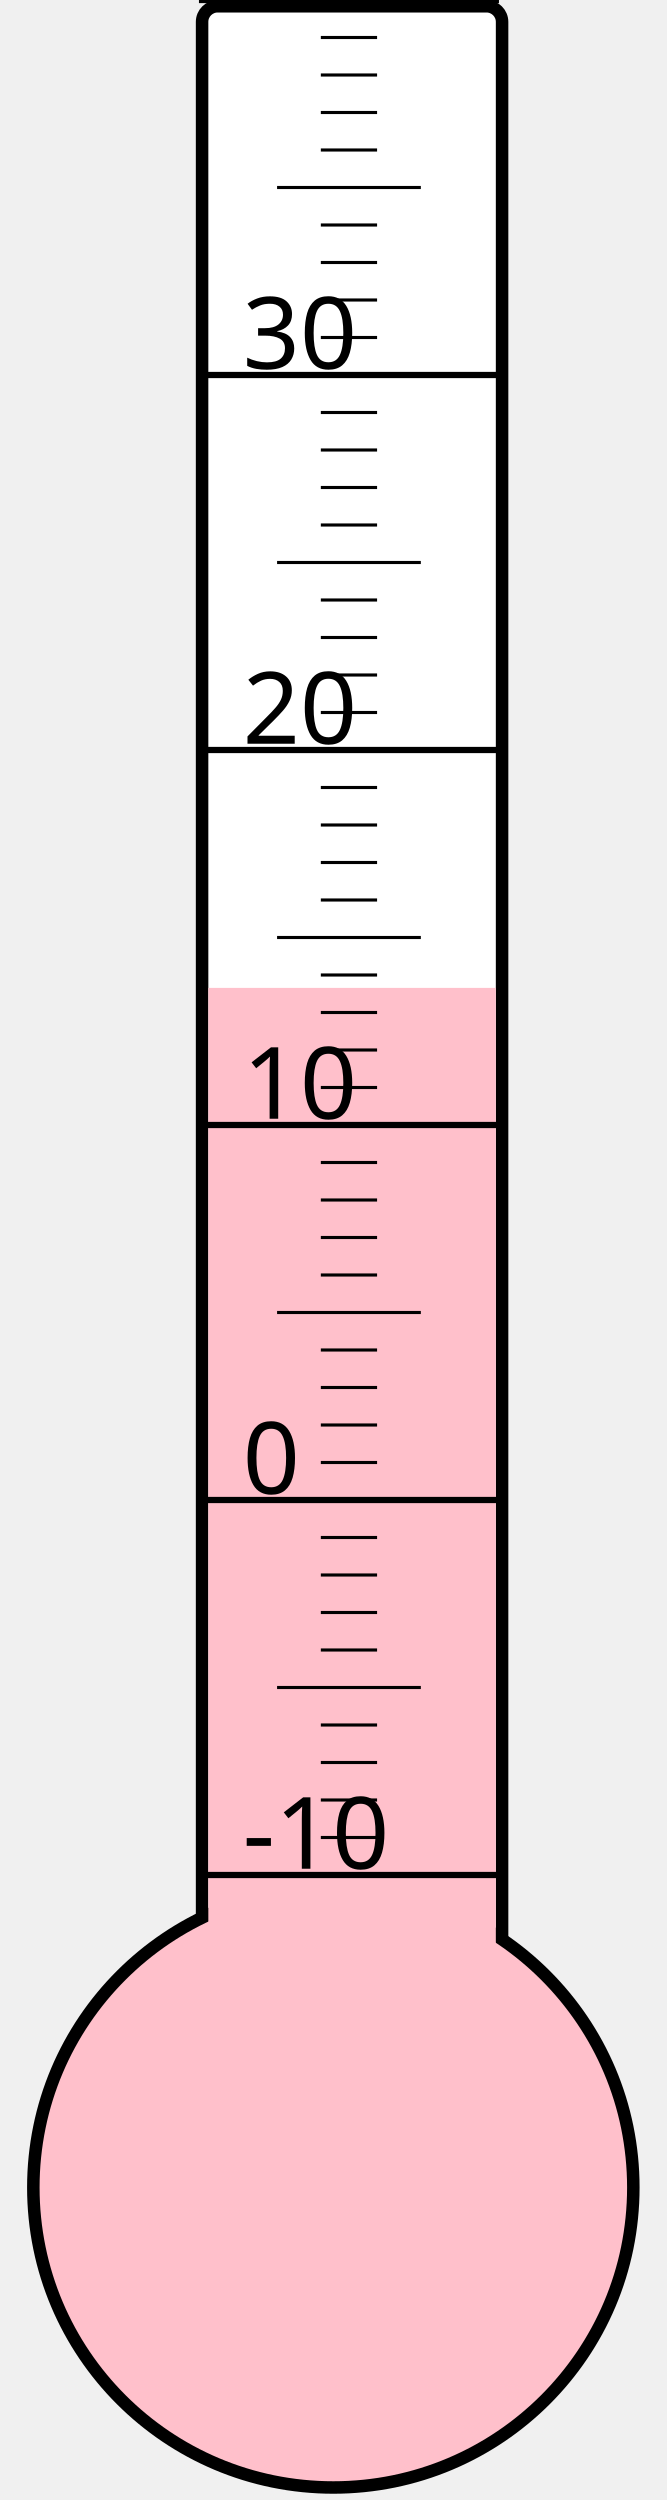
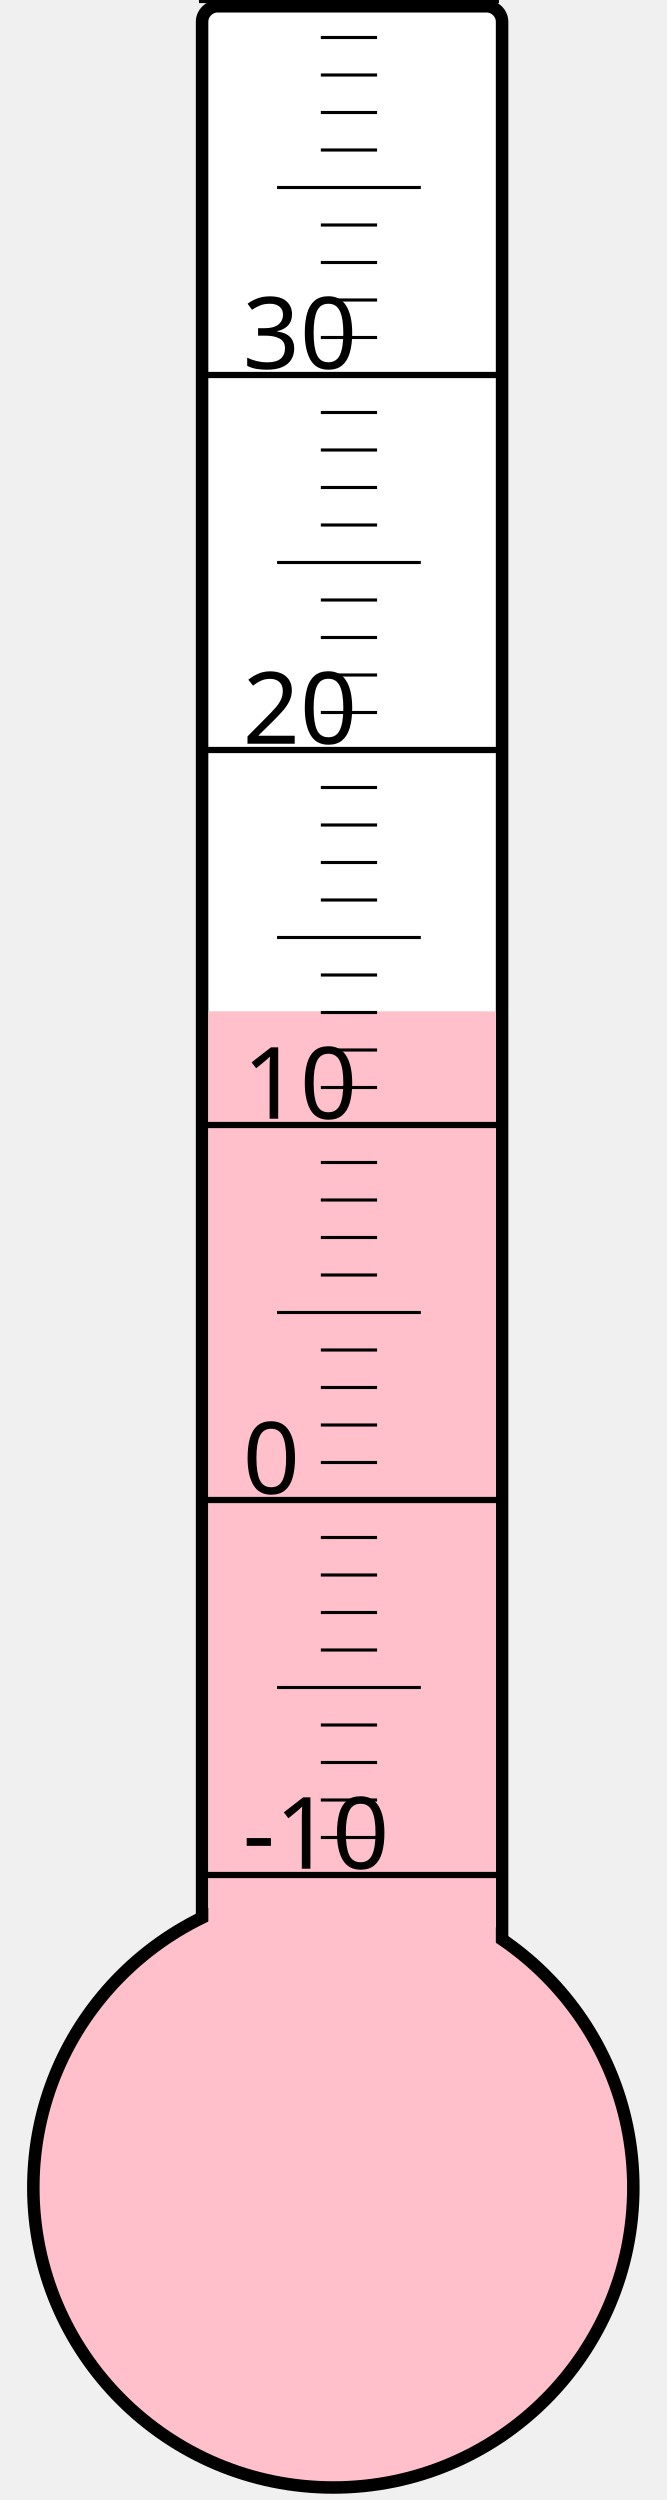
<svg xmlns="http://www.w3.org/2000/svg" width="40px" height="150px" viewBox="0 0 200 800">
  <rect width="200" height="800" x="0" y="0" style="fill: #ffffeb; fill-opacity: 0;" />
  <rect width="96" height="680" x="58" y="2" rx="5" ry="5" style="fill: white; fill-opacity: 1; stroke: black; stroke-width: 4;" />
  <circle cx="100" cy="700" r="96" style="fill: pink; stroke: black; stroke-width: 4;" />
-   <rect width="92" height="383.875" x="60" y="316.125" style="fill: pink; fill-opacity: 1; stroke-width: 0;" />
+   <rect width="92" height="376.375" x="60" y="323.625" style="fill: pink; fill-opacity: 1; stroke-width: 0;" />
  <text x="71" y="598" style="font-family: sans-serif; font-size: 24pt;">-10</text>
  <text x="71" y="478" style="font-family: sans-serif; font-size: 24pt;">0</text>
  <text x="71" y="358" style="font-family: sans-serif; font-size: 24pt;">10</text>
  <text x="71" y="238" style="font-family: sans-serif; font-size: 24pt;">20</text>
  <text x="71" y="118" style="font-family: sans-serif; font-size: 24pt;">30</text>
  <g style="stroke: black;">
    <line x1="57" y1="600" x2="153" y2="600" style="stroke-width: 2;" />
    <line x1="96" y1="588" x2="114" y2="588" style="stroke-width: 1;" />
    <line x1="96" y1="576" x2="114" y2="576" style="stroke-width: 1;" />
    <line x1="96" y1="564" x2="114" y2="564" style="stroke-width: 1;" />
    <line x1="96" y1="552" x2="114" y2="552" style="stroke-width: 1;" />
    <line x1="82" y1="540" x2="128" y2="540" style="stroke-width: 1;" />
    <line x1="96" y1="528" x2="114" y2="528" style="stroke-width: 1;" />
    <line x1="96" y1="516" x2="114" y2="516" style="stroke-width: 1;" />
    <line x1="96" y1="504" x2="114" y2="504" style="stroke-width: 1;" />
    <line x1="96" y1="492" x2="114" y2="492" style="stroke-width: 1;" />
    <line x1="57" y1="480" x2="153" y2="480" style="stroke-width: 2;" />
    <line x1="96" y1="468" x2="114" y2="468" style="stroke-width: 1;" />
    <line x1="96" y1="456" x2="114" y2="456" style="stroke-width: 1;" />
    <line x1="96" y1="444" x2="114" y2="444" style="stroke-width: 1;" />
    <line x1="96" y1="432" x2="114" y2="432" style="stroke-width: 1;" />
    <line x1="82" y1="420" x2="128" y2="420" style="stroke-width: 1;" />
    <line x1="96" y1="408" x2="114" y2="408" style="stroke-width: 1;" />
    <line x1="96" y1="396" x2="114" y2="396" style="stroke-width: 1;" />
    <line x1="96" y1="384" x2="114" y2="384" style="stroke-width: 1;" />
    <line x1="96" y1="372" x2="114" y2="372" style="stroke-width: 1;" />
    <line x1="57" y1="360" x2="153" y2="360" style="stroke-width: 2;" />
    <line x1="96" y1="348" x2="114" y2="348" style="stroke-width: 1;" />
    <line x1="96" y1="336" x2="114" y2="336" style="stroke-width: 1;" />
    <line x1="96" y1="324" x2="114" y2="324" style="stroke-width: 1;" />
    <line x1="96" y1="312" x2="114" y2="312" style="stroke-width: 1;" />
    <line x1="82" y1="300" x2="128" y2="300" style="stroke-width: 1;" />
    <line x1="96" y1="288" x2="114" y2="288" style="stroke-width: 1;" />
    <line x1="96" y1="276" x2="114" y2="276" style="stroke-width: 1;" />
    <line x1="96" y1="264" x2="114" y2="264" style="stroke-width: 1;" />
    <line x1="96" y1="252" x2="114" y2="252" style="stroke-width: 1;" />
    <line x1="57" y1="240" x2="153" y2="240" style="stroke-width: 2;" />
    <line x1="96" y1="228" x2="114" y2="228" style="stroke-width: 1;" />
    <line x1="96" y1="216" x2="114" y2="216" style="stroke-width: 1;" />
    <line x1="96" y1="204" x2="114" y2="204" style="stroke-width: 1;" />
    <line x1="96" y1="192" x2="114" y2="192" style="stroke-width: 1;" />
    <line x1="82" y1="180" x2="128" y2="180" style="stroke-width: 1;" />
    <line x1="96" y1="168" x2="114" y2="168" style="stroke-width: 1;" />
    <line x1="96" y1="156" x2="114" y2="156" style="stroke-width: 1;" />
    <line x1="96" y1="144" x2="114" y2="144" style="stroke-width: 1;" />
    <line x1="96" y1="132" x2="114" y2="132" style="stroke-width: 1;" />
    <line x1="57" y1="120" x2="153" y2="120" style="stroke-width: 2;" />
    <line x1="96" y1="108" x2="114" y2="108" style="stroke-width: 1;" />
    <line x1="96" y1="96" x2="114" y2="96" style="stroke-width: 1;" />
    <line x1="96" y1="84" x2="114" y2="84" style="stroke-width: 1;" />
    <line x1="96" y1="72" x2="114" y2="72" style="stroke-width: 1;" />
    <line x1="82" y1="60" x2="128" y2="60" style="stroke-width: 1;" />
    <line x1="96" y1="48" x2="114" y2="48" style="stroke-width: 1;" />
    <line x1="96" y1="36" x2="114" y2="36" style="stroke-width: 1;" />
    <line x1="96" y1="24" x2="114" y2="24" style="stroke-width: 1;" />
    <line x1="96" y1="12" x2="114" y2="12" style="stroke-width: 1;" />
    <line x1="57" y1="0" x2="153" y2="0" style="stroke-width: 2;" />
  </g>
</svg>
